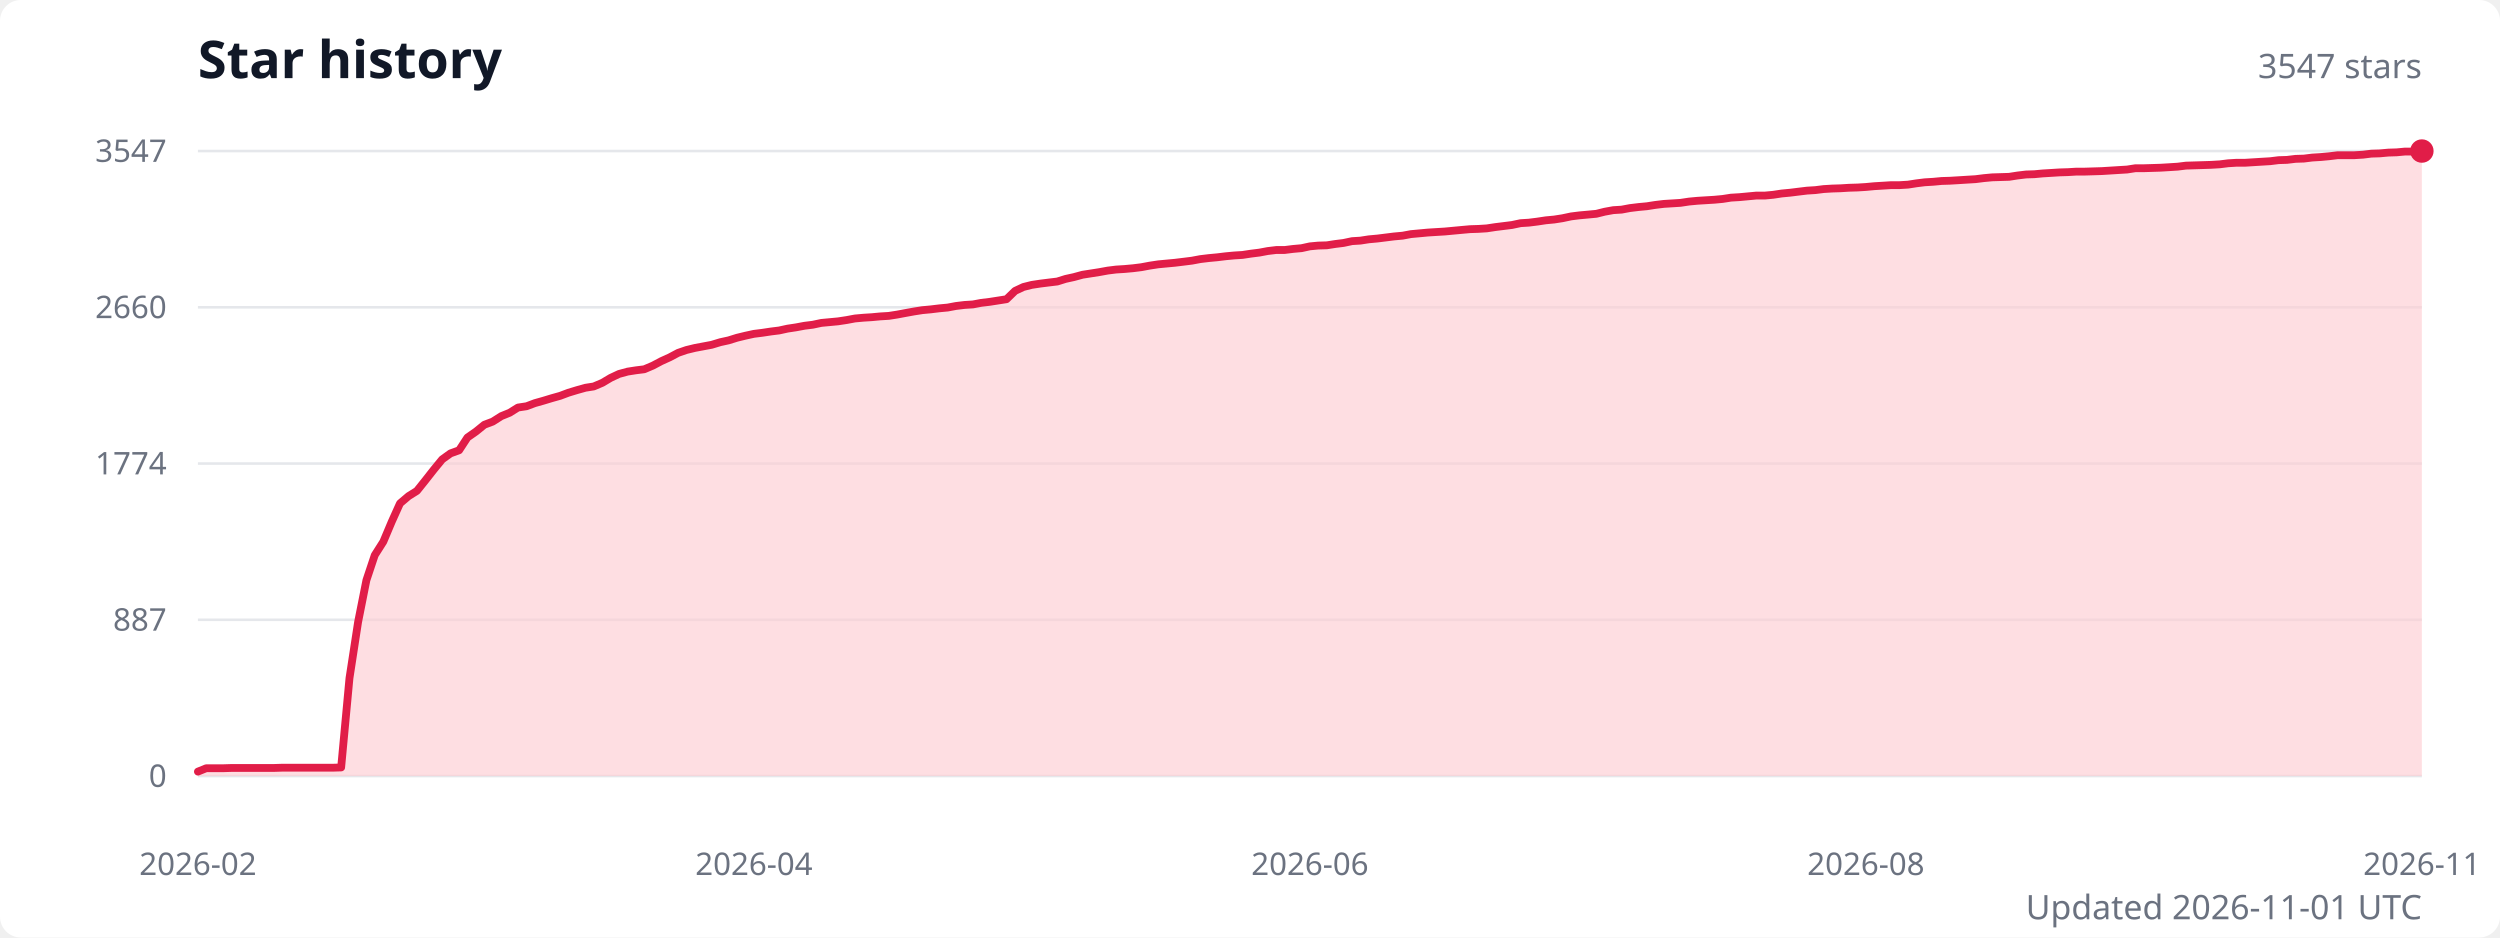
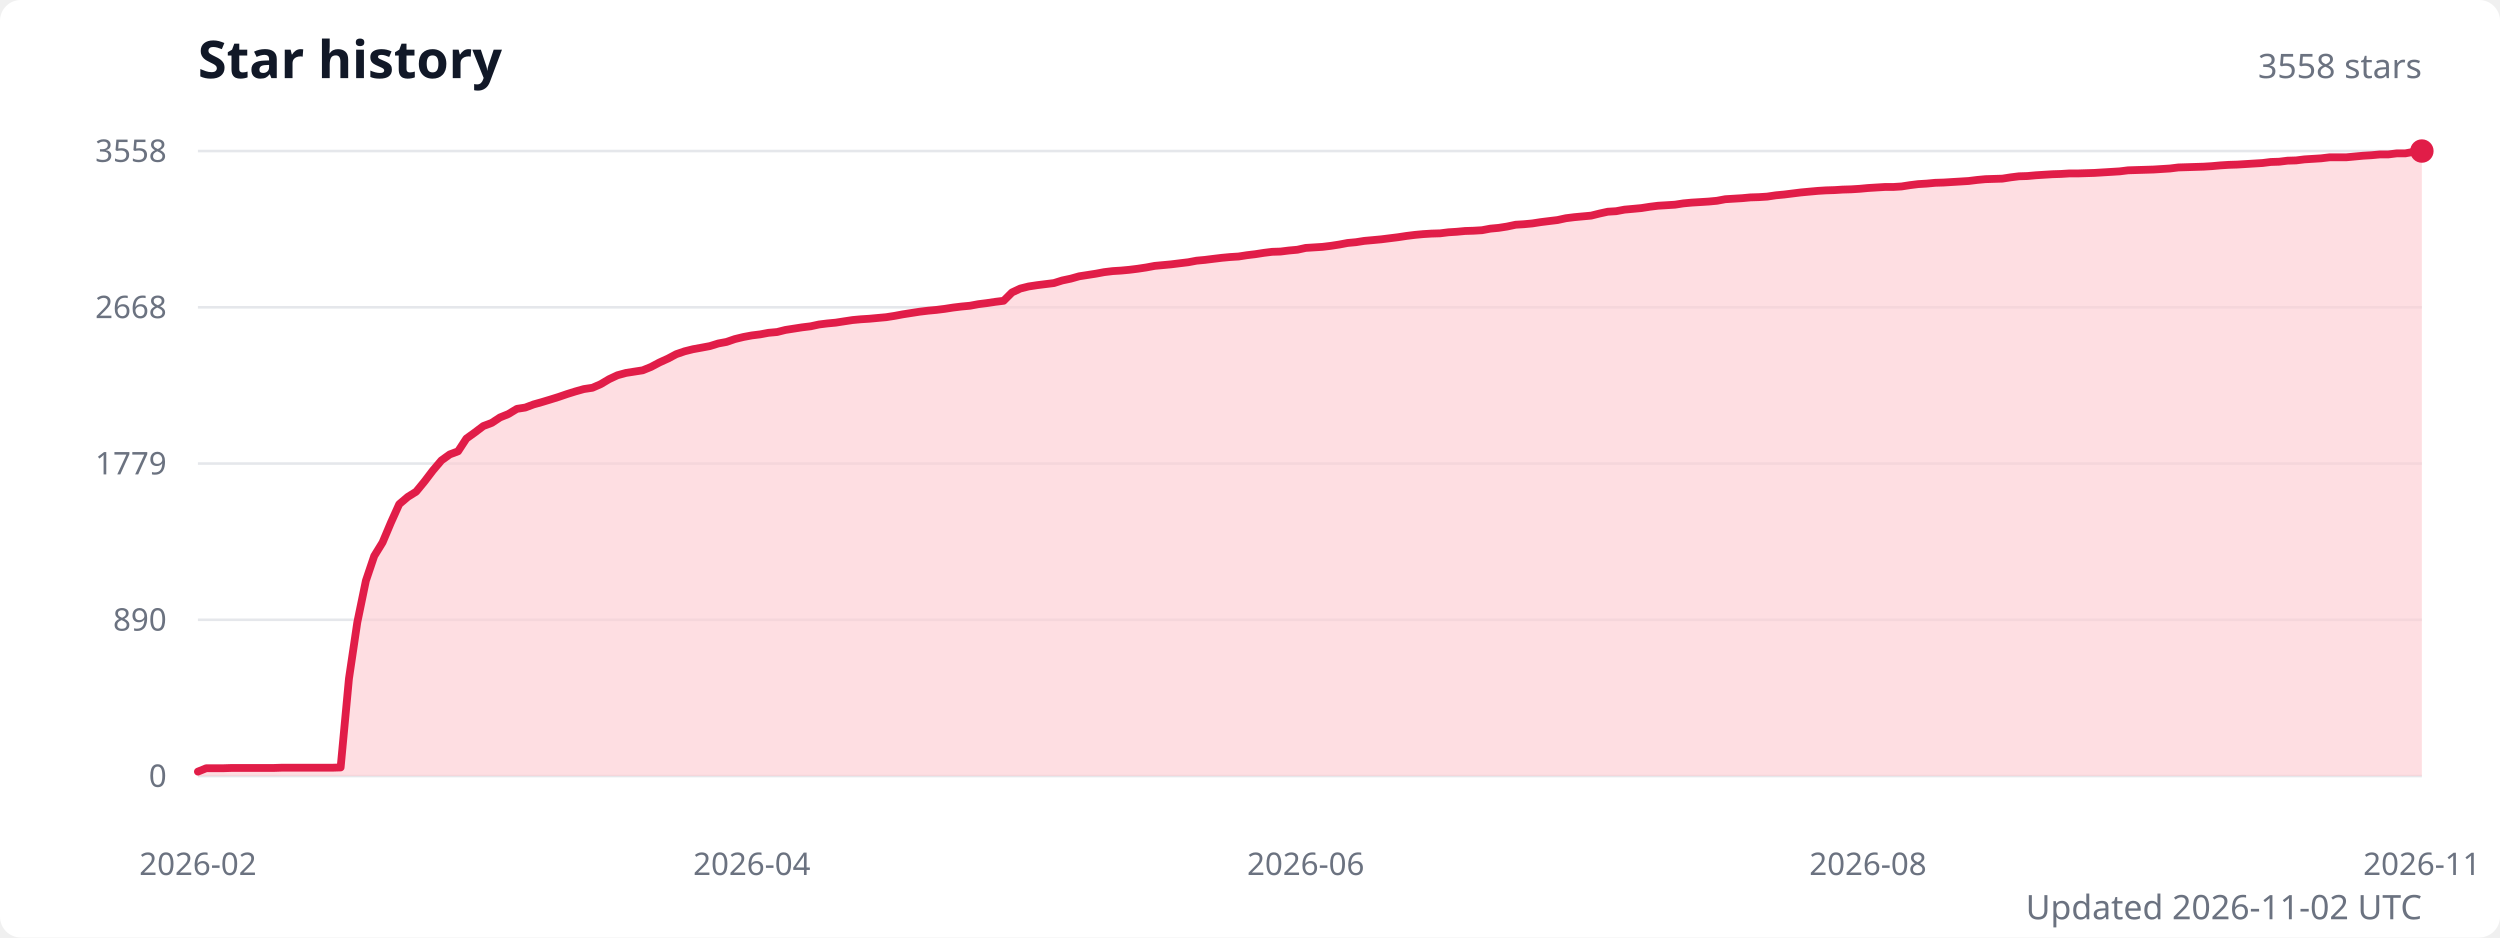
<svg xmlns="http://www.w3.org/2000/svg" width="960" height="360" viewBox="0 0 960 360" role="img" aria-labelledby="title description">
  <style>
    .title { fill: #111827; font: 600 20px system-ui, sans-serif; }
    .subtitle { fill: #6b7280; font: 13px system-ui, sans-serif; }
    .axis-label { fill: #6b7280; font: 12px system-ui, sans-serif; }
    .grid { stroke: #e5e7eb; stroke-width: 1; }
  </style>
  <rect width="100%" height="100%" fill="#ffffff" rx="8" />
  <text class="title" x="76" y="30">Star history</text>
-   <text class="subtitle" x="930" y="30" text-anchor="end">3547 stars</text>
+   <text class="subtitle" x="930" y="30" text-anchor="end">3558 stars</text>
  <line class="grid" x1="76" y1="298" x2="930" y2="298" />
  <text class="axis-label" x="64" y="298" text-anchor="end" dominant-baseline="middle">0</text>
  <line class="grid" x1="76" y1="238" x2="930" y2="238" />
-   <text class="axis-label" x="64" y="238" text-anchor="end" dominant-baseline="middle">887</text>
+   <text class="axis-label" x="64" y="238" text-anchor="end" dominant-baseline="middle">890</text>
  <line class="grid" x1="76" y1="178" x2="930" y2="178" />
-   <text class="axis-label" x="64" y="178" text-anchor="end" dominant-baseline="middle">1774</text>
+   <text class="axis-label" x="64" y="178" text-anchor="end" dominant-baseline="middle">1779</text>
  <line class="grid" x1="76" y1="118" x2="930" y2="118" />
-   <text class="axis-label" x="64" y="118" text-anchor="end" dominant-baseline="middle">2660</text>
+   <text class="axis-label" x="64" y="118" text-anchor="end" dominant-baseline="middle">2668</text>
  <line class="grid" x1="76" y1="58" x2="930" y2="58" />
-   <text class="axis-label" x="64" y="58" text-anchor="end" dominant-baseline="middle">3547</text>
-   <path d="M 76 298 L 76,296.3 79.2,295 82.5,295 85.7,295 88.9,294.9 92.2,294.9 95.4,294.9 98.6,294.9 101.9,294.9 105.1,294.9 108.3,294.8 111.6,294.8 114.8,294.8 118.1,294.8 121.3,294.8 124.5,294.8 127.8,294.8 131,294.7 134.2,260.4 137.5,238.9 140.7,222.8 143.9,213.2 147.2,208 150.4,200.4 153.6,193.3 156.9,190.5 160.1,188.5 163.3,184.5 166.6,180.3 169.8,176.4 173,174.1 176.3,172.9 179.5,168 182.8,165.7 186,163.1 189.2,161.9 192.5,159.8 195.7,158.5 198.9,156.5 202.2,156 205.4,154.8 208.6,153.9 211.9,152.9 215.1,152 218.3,150.8 221.6,149.8 224.8,148.9 228,148.4 231.3,147 234.5,145.1 237.7,143.6 241,142.7 244.2,142.2 247.4,141.8 250.7,140.4 253.9,138.7 257.2,137.2 260.4,135.5 263.6,134.4 266.9,133.6 270.1,133 273.3,132.4 276.6,131.4 279.8,130.7 283,129.7 286.3,128.9 289.5,128.2 292.7,127.8 296,127.3 299.2,126.9 302.4,126.2 305.7,125.7 308.9,125.1 312.1,124.7 315.4,124 318.6,123.7 321.8,123.4 325.1,122.9 328.3,122.3 331.6,122 334.8,121.8 338,121.5 341.3,121.3 344.5,120.8 347.7,120.2 351,119.6 354.2,119.1 357.4,118.8 360.7,118.4 363.9,118.1 367.1,117.5 370.4,117.1 373.6,116.9 376.8,116.3 380.1,115.9 383.3,115.4 386.5,114.9 389.8,111.7 393,110.2 396.2,109.4 399.5,108.9 402.7,108.5 406,108.1 409.2,107.1 412.4,106.4 415.7,105.5 418.9,105 422.1,104.5 425.4,103.9 428.6,103.5 431.8,103.3 435.1,103 438.3,102.6 441.5,102 444.8,101.5 448,101.2 451.2,100.9 454.5,100.5 457.7,100.1 460.9,99.5 464.2,99.1 467.4,98.8 470.7,98.4 473.9,98.1 477.1,97.9 480.4,97.4 483.6,97 486.8,96.4 490.1,96 493.3,96 496.5,95.6 499.8,95.3 503,94.6 506.2,94.3 509.5,94.2 512.7,93.7 515.9,93.3 519.2,92.6 522.4,92.4 525.6,91.9 528.9,91.6 532.1,91.2 535.3,90.8 538.6,90.5 541.8,89.9 545.1,89.6 548.3,89.3 551.5,89.1 554.8,88.9 558,88.6 561.2,88.3 564.5,88 567.7,87.9 570.9,87.7 574.2,87.2 577.4,86.8 580.6,86.4 583.9,85.7 587.1,85.5 590.3,85.1 593.6,84.6 596.8,84.3 600,83.8 603.3,83.1 606.5,82.7 609.8,82.4 613,82.1 616.2,81.3 619.5,80.7 622.7,80.5 625.9,79.9 629.2,79.5 632.4,79.2 635.6,78.7 638.9,78.3 642.1,78.1 645.3,77.9 648.6,77.4 651.8,77.1 655,76.9 658.3,76.7 661.5,76.4 664.7,75.9 668,75.7 671.2,75.4 674.4,75.1 677.7,75.1 680.9,74.8 684.2,74.3 687.4,74 690.6,73.6 693.9,73.2 697.1,73 700.3,72.6 703.6,72.4 706.8,72.3 710,72.1 713.3,72 716.5,71.8 719.7,71.5 723,71.3 726.2,71.1 729.4,71.1 732.7,70.9 735.9,70.4 739.1,70 742.4,69.8 745.6,69.5 748.8,69.4 752.1,69.2 755.3,69 758.6,68.8 761.8,68.4 765,68.1 768.3,68 771.5,67.9 774.7,67.4 778,67 781.2,66.9 784.4,66.6 787.7,66.4 790.9,66.2 794.1,66.1 797.4,65.9 800.6,65.9 803.8,65.8 807.1,65.7 810.3,65.5 813.5,65.3 816.8,65.1 820,64.6 823.2,64.6 826.5,64.5 829.7,64.4 833,64.2 836.2,64 839.4,63.6 842.7,63.5 845.9,63.4 849.1,63.3 852.4,63.1 855.6,62.7 858.8,62.5 862.1,62.5 865.3,62.3 868.5,62.1 871.8,61.9 875,61.5 878.2,61.4 881.5,61 884.7,60.9 887.9,60.5 891.2,60.3 894.4,60 897.7,59.6 900.9,59.6 904.1,59.6 907.4,59.4 910.6,59 913.8,58.9 917.1,58.6 920.3,58.5 923.5,58.2 926.8,58.2 930,58 L 930 298 Z" fill="#fecdd3" opacity="0.65" />
-   <polyline points="76,296.3 79.2,295 82.5,295 85.7,295 88.9,294.9 92.2,294.9 95.4,294.9 98.6,294.9 101.9,294.9 105.1,294.9 108.3,294.8 111.6,294.8 114.8,294.8 118.1,294.8 121.3,294.8 124.5,294.8 127.8,294.8 131,294.7 134.2,260.4 137.5,238.9 140.7,222.8 143.9,213.2 147.2,208 150.4,200.4 153.6,193.3 156.9,190.5 160.1,188.5 163.3,184.5 166.6,180.3 169.8,176.4 173,174.1 176.3,172.9 179.5,168 182.8,165.7 186,163.1 189.2,161.9 192.5,159.8 195.7,158.5 198.9,156.5 202.2,156 205.4,154.8 208.6,153.9 211.9,152.9 215.1,152 218.3,150.8 221.6,149.8 224.8,148.9 228,148.4 231.3,147 234.5,145.1 237.7,143.6 241,142.7 244.2,142.2 247.4,141.8 250.7,140.4 253.9,138.7 257.2,137.2 260.4,135.5 263.6,134.4 266.9,133.6 270.1,133 273.3,132.4 276.6,131.4 279.8,130.7 283,129.7 286.3,128.9 289.5,128.2 292.7,127.8 296,127.3 299.2,126.9 302.4,126.2 305.7,125.7 308.9,125.1 312.1,124.7 315.4,124 318.6,123.7 321.8,123.4 325.1,122.9 328.3,122.3 331.6,122 334.8,121.8 338,121.5 341.3,121.3 344.5,120.8 347.7,120.2 351,119.6 354.2,119.1 357.4,118.8 360.7,118.4 363.9,118.1 367.1,117.5 370.4,117.1 373.6,116.9 376.8,116.3 380.1,115.9 383.3,115.4 386.5,114.9 389.8,111.7 393,110.2 396.2,109.4 399.5,108.9 402.7,108.5 406,108.1 409.2,107.1 412.4,106.4 415.7,105.5 418.9,105 422.1,104.5 425.4,103.9 428.6,103.5 431.8,103.3 435.1,103 438.3,102.6 441.5,102 444.8,101.5 448,101.2 451.2,100.9 454.5,100.5 457.7,100.1 460.9,99.5 464.2,99.1 467.4,98.8 470.7,98.4 473.9,98.1 477.1,97.9 480.4,97.4 483.6,97 486.8,96.4 490.1,96 493.3,96 496.5,95.6 499.8,95.3 503,94.6 506.2,94.3 509.5,94.2 512.7,93.7 515.9,93.3 519.2,92.6 522.4,92.4 525.6,91.9 528.9,91.6 532.1,91.2 535.3,90.8 538.6,90.5 541.8,89.9 545.1,89.6 548.3,89.3 551.5,89.1 554.8,88.9 558,88.6 561.2,88.3 564.5,88 567.7,87.9 570.9,87.7 574.2,87.2 577.4,86.8 580.6,86.4 583.9,85.7 587.1,85.5 590.3,85.1 593.6,84.6 596.8,84.3 600,83.8 603.3,83.1 606.5,82.7 609.8,82.4 613,82.1 616.2,81.3 619.5,80.7 622.7,80.5 625.9,79.9 629.2,79.5 632.4,79.2 635.6,78.7 638.9,78.3 642.1,78.1 645.3,77.9 648.6,77.4 651.8,77.1 655,76.9 658.3,76.7 661.5,76.4 664.7,75.9 668,75.7 671.2,75.4 674.4,75.1 677.7,75.1 680.9,74.8 684.2,74.3 687.4,74 690.6,73.6 693.9,73.2 697.1,73 700.3,72.6 703.6,72.4 706.8,72.3 710,72.1 713.3,72 716.5,71.8 719.7,71.5 723,71.3 726.2,71.1 729.4,71.1 732.7,70.9 735.9,70.4 739.1,70 742.4,69.8 745.6,69.5 748.8,69.4 752.1,69.2 755.3,69 758.6,68.8 761.8,68.4 765,68.1 768.3,68 771.5,67.9 774.7,67.4 778,67 781.2,66.9 784.4,66.6 787.7,66.4 790.9,66.2 794.1,66.1 797.4,65.9 800.6,65.9 803.8,65.8 807.1,65.7 810.3,65.5 813.5,65.3 816.8,65.1 820,64.6 823.2,64.6 826.5,64.5 829.7,64.4 833,64.2 836.2,64 839.4,63.6 842.7,63.5 845.9,63.4 849.1,63.3 852.4,63.1 855.6,62.7 858.8,62.5 862.1,62.5 865.3,62.3 868.5,62.1 871.8,61.9 875,61.5 878.2,61.4 881.5,61 884.7,60.9 887.9,60.5 891.2,60.3 894.4,60 897.7,59.6 900.9,59.6 904.1,59.6 907.4,59.4 910.6,59 913.8,58.9 917.1,58.6 920.3,58.5 923.5,58.2 926.8,58.2 930,58" fill="none" stroke="#e11d48" stroke-width="3" stroke-linecap="round" stroke-linejoin="round" />
+   <text class="axis-label" x="64" y="58" text-anchor="end" dominant-baseline="middle">3558</text>
+   <path d="M 76 298 L 76,296.3 79.2,295 82.4,295 85.7,295 88.9,294.9 92.1,294.9 95.3,294.9 98.6,294.9 101.8,294.9 105,294.9 108.2,294.8 111.4,294.8 114.7,294.8 117.9,294.8 121.1,294.8 124.3,294.8 127.6,294.8 130.8,294.7 134,260.6 137.2,239 140.5,223 143.7,213.5 146.9,208.3 150.1,200.7 153.3,193.6 156.6,190.8 159.8,188.8 163,184.9 166.2,180.7 169.5,176.8 172.7,174.5 175.9,173.3 179.1,168.4 182.3,166.1 185.6,163.6 188.8,162.4 192,160.3 195.2,159 198.5,157 201.7,156.5 204.9,155.3 208.1,154.4 211.4,153.4 214.6,152.4 217.8,151.3 221,150.3 224.2,149.4 227.5,148.9 230.7,147.5 233.9,145.6 237.1,144.1 240.4,143.2 243.6,142.7 246.8,142.2 250,140.9 253.2,139.2 256.5,137.7 259.7,136 262.9,134.9 266.1,134.1 269.4,133.5 272.6,132.9 275.8,131.9 279,131.3 282.2,130.2 285.5,129.4 288.7,128.8 291.9,128.4 295.1,127.8 298.4,127.5 301.6,126.7 304.8,126.2 308,125.7 311.3,125.3 314.5,124.6 317.7,124.2 320.9,123.9 324.1,123.4 327.4,122.9 330.6,122.6 333.8,122.4 337,122.1 340.3,121.8 343.5,121.3 346.7,120.7 349.9,120.2 353.1,119.7 356.4,119.3 359.6,119 362.8,118.6 366,118.1 369.3,117.7 372.5,117.4 375.7,116.8 378.9,116.4 382.2,115.9 385.4,115.5 388.6,112.3 391.8,110.8 395,110 398.3,109.5 401.5,109.1 404.7,108.7 407.9,107.7 411.2,107 414.4,106.1 417.6,105.6 420.8,105.1 424,104.5 427.3,104.1 430.5,103.9 433.7,103.6 436.9,103.2 440.2,102.7 443.4,102.1 446.6,101.8 449.8,101.5 453,101.1 456.3,100.7 459.5,100.1 462.7,99.8 465.9,99.4 469.2,99 472.4,98.7 475.6,98.5 478.8,98 482.1,97.6 485.3,97.1 488.5,96.7 491.7,96.6 494.9,96.2 498.2,95.9 501.4,95.2 504.6,95 507.8,94.8 511.1,94.4 514.3,93.9 517.5,93.3 520.7,93 523.9,92.5 527.2,92.2 530.4,91.9 533.6,91.5 536.8,91.1 540.1,90.6 543.3,90.2 546.5,89.9 549.7,89.7 553,89.6 556.2,89.2 559.4,89 562.6,88.7 565.8,88.6 569.1,88.4 572.3,87.8 575.5,87.5 578.7,87 582,86.3 585.2,86.1 588.4,85.8 591.6,85.3 594.8,84.9 598.1,84.5 601.3,83.8 604.5,83.4 607.7,83.1 611,82.8 614.2,82 617.4,81.3 620.6,81.1 623.8,80.5 627.1,80.2 630.3,79.9 633.5,79.4 636.7,79 640,78.8 643.2,78.6 646.4,78.1 649.6,77.8 652.9,77.6 656.1,77.4 659.3,77.1 662.5,76.5 665.7,76.3 669,76.1 672.2,75.8 675.4,75.7 678.6,75.5 681.9,75 685.1,74.7 688.3,74.3 691.5,73.9 694.7,73.6 698,73.3 701.2,73.1 704.4,73 707.6,72.8 710.9,72.7 714.1,72.5 717.3,72.2 720.5,72 723.8,71.8 727,71.8 730.2,71.6 733.4,71.1 736.6,70.7 739.9,70.5 743.1,70.2 746.3,70.1 749.5,69.9 752.8,69.7 756,69.5 759.2,69.1 762.4,68.8 765.6,68.7 768.9,68.6 772.1,68.1 775.3,67.7 778.5,67.6 781.8,67.3 785,67.1 788.2,66.9 791.4,66.8 794.6,66.6 797.9,66.6 801.1,66.5 804.3,66.4 807.5,66.2 810.8,66 814,65.8 817.2,65.4 820.4,65.3 823.7,65.2 826.9,65.1 830.1,64.9 833.3,64.7 836.5,64.3 839.8,64.2 843,64.1 846.2,64 849.4,63.8 852.7,63.5 855.9,63.3 859.1,63.2 862.3,63 865.5,62.8 868.8,62.6 872,62.2 875.2,62.1 878.4,61.7 881.7,61.6 884.9,61.2 888.1,61 891.3,60.8 894.6,60.4 897.8,60.4 901,60.4 904.2,60.1 907.4,59.8 910.7,59.6 913.9,59.3 917.1,59.3 920.3,58.9 923.6,58.9 926.8,58.3 930,58 L 930 298 Z" fill="#fecdd3" opacity="0.65" />
+   <polyline points="76,296.3 79.2,295 82.4,295 85.7,295 88.9,294.9 92.1,294.9 95.3,294.9 98.6,294.9 101.8,294.9 105,294.9 108.2,294.8 111.4,294.8 114.7,294.8 117.9,294.8 121.1,294.8 124.3,294.8 127.6,294.8 130.8,294.7 134,260.6 137.2,239 140.5,223 143.7,213.5 146.9,208.3 150.1,200.7 153.3,193.6 156.6,190.8 159.8,188.8 163,184.9 166.2,180.7 169.5,176.8 172.7,174.5 175.9,173.3 179.1,168.4 182.3,166.1 185.6,163.6 188.8,162.4 192,160.3 195.2,159 198.5,157 201.7,156.5 204.9,155.3 208.1,154.4 211.4,153.4 214.6,152.4 217.8,151.3 221,150.3 224.2,149.4 227.5,148.9 230.7,147.5 233.9,145.6 237.1,144.1 240.4,143.2 243.6,142.7 246.8,142.2 250,140.9 253.2,139.2 256.5,137.7 259.7,136 262.9,134.9 266.1,134.1 269.4,133.5 272.6,132.9 275.8,131.9 279,131.3 282.2,130.2 285.5,129.4 288.7,128.8 291.9,128.4 295.1,127.8 298.4,127.5 301.6,126.7 304.8,126.2 308,125.7 311.3,125.3 314.5,124.6 317.7,124.2 320.9,123.9 324.1,123.4 327.4,122.9 330.6,122.6 333.8,122.4 337,122.1 340.3,121.8 343.5,121.3 346.7,120.7 349.9,120.2 353.1,119.7 356.4,119.3 359.6,119 362.8,118.6 366,118.1 369.3,117.7 372.5,117.4 375.7,116.8 378.9,116.4 382.2,115.9 385.4,115.5 388.6,112.3 391.8,110.8 395,110 398.3,109.5 401.5,109.1 404.7,108.7 407.9,107.7 411.2,107 414.4,106.1 417.6,105.6 420.8,105.1 424,104.5 427.3,104.1 430.5,103.9 433.7,103.6 436.9,103.2 440.2,102.7 443.4,102.1 446.6,101.8 449.8,101.5 453,101.1 456.3,100.7 459.5,100.1 462.7,99.8 465.9,99.4 469.2,99 472.4,98.7 475.6,98.5 478.8,98 482.1,97.6 485.3,97.1 488.5,96.7 491.7,96.6 494.9,96.2 498.2,95.9 501.4,95.2 504.6,95 507.8,94.8 511.1,94.4 514.3,93.9 517.5,93.3 520.7,93 523.9,92.5 527.2,92.2 530.4,91.9 533.6,91.5 536.8,91.1 540.1,90.6 543.3,90.2 546.5,89.9 549.7,89.7 553,89.6 556.2,89.2 559.4,89 562.6,88.7 565.8,88.6 569.1,88.4 572.3,87.8 575.5,87.5 578.7,87 582,86.3 585.2,86.1 588.4,85.8 591.6,85.3 594.8,84.9 598.1,84.5 601.3,83.8 604.5,83.4 607.7,83.1 611,82.8 614.2,82 617.4,81.3 620.6,81.1 623.8,80.5 627.1,80.2 630.3,79.9 633.5,79.4 636.7,79 640,78.8 643.2,78.6 646.4,78.1 649.6,77.8 652.9,77.6 656.1,77.4 659.3,77.1 662.5,76.5 665.7,76.3 669,76.1 672.2,75.8 675.4,75.7 678.6,75.5 681.9,75 685.1,74.7 688.3,74.3 691.5,73.9 694.7,73.6 698,73.3 701.2,73.1 704.4,73 707.6,72.8 710.9,72.7 714.1,72.5 717.3,72.2 720.5,72 723.8,71.8 727,71.8 730.2,71.6 733.4,71.1 736.6,70.7 739.9,70.5 743.1,70.2 746.3,70.1 749.5,69.9 752.8,69.7 756,69.5 759.2,69.1 762.4,68.8 765.6,68.7 768.9,68.6 772.1,68.1 775.3,67.7 778.5,67.6 781.8,67.3 785,67.1 788.2,66.9 791.4,66.8 794.6,66.6 797.9,66.6 801.1,66.5 804.3,66.4 807.5,66.2 810.8,66 814,65.8 817.2,65.4 820.4,65.3 823.7,65.2 826.9,65.1 830.1,64.9 833.3,64.7 836.5,64.3 839.8,64.2 843,64.1 846.2,64 849.4,63.8 852.7,63.5 855.9,63.3 859.1,63.2 862.3,63 865.5,62.8 868.8,62.6 872,62.2 875.2,62.1 878.4,61.7 881.7,61.6 884.9,61.2 888.1,61 891.3,60.8 894.6,60.4 897.8,60.4 901,60.4 904.2,60.1 907.4,59.8 910.7,59.6 913.9,59.3 917.1,59.3 920.3,58.9 923.6,58.9 926.8,58.3 930,58" fill="none" stroke="#e11d48" stroke-width="3" stroke-linecap="round" stroke-linejoin="round" />
  <circle cx="930" cy="58" r="4.5" fill="#e11d48" />
  <text class="axis-label" x="76" y="336" text-anchor="middle">2026-02</text>
-   <text class="axis-label" x="289.5" y="336" text-anchor="middle">2026-04</text>
-   <text class="axis-label" x="503" y="336" text-anchor="middle">2026-06</text>
-   <text class="axis-label" x="716.5" y="336" text-anchor="middle">2026-08</text>
+   <text class="axis-label" x="288.7" y="336" text-anchor="middle">2026-04</text>
+   <text class="axis-label" x="501.4" y="336" text-anchor="middle">2026-06</text>
+   <text class="axis-label" x="717.3" y="336" text-anchor="middle">2026-08</text>
  <text class="axis-label" x="930" y="336" text-anchor="middle">2026-11</text>
-   <text class="subtitle" x="930" y="353" text-anchor="end">Updated 2026-11-01 UTC</text>
+   <text class="subtitle" x="930" y="353" text-anchor="end">Updated 2026-11-02 UTC</text>
</svg>
